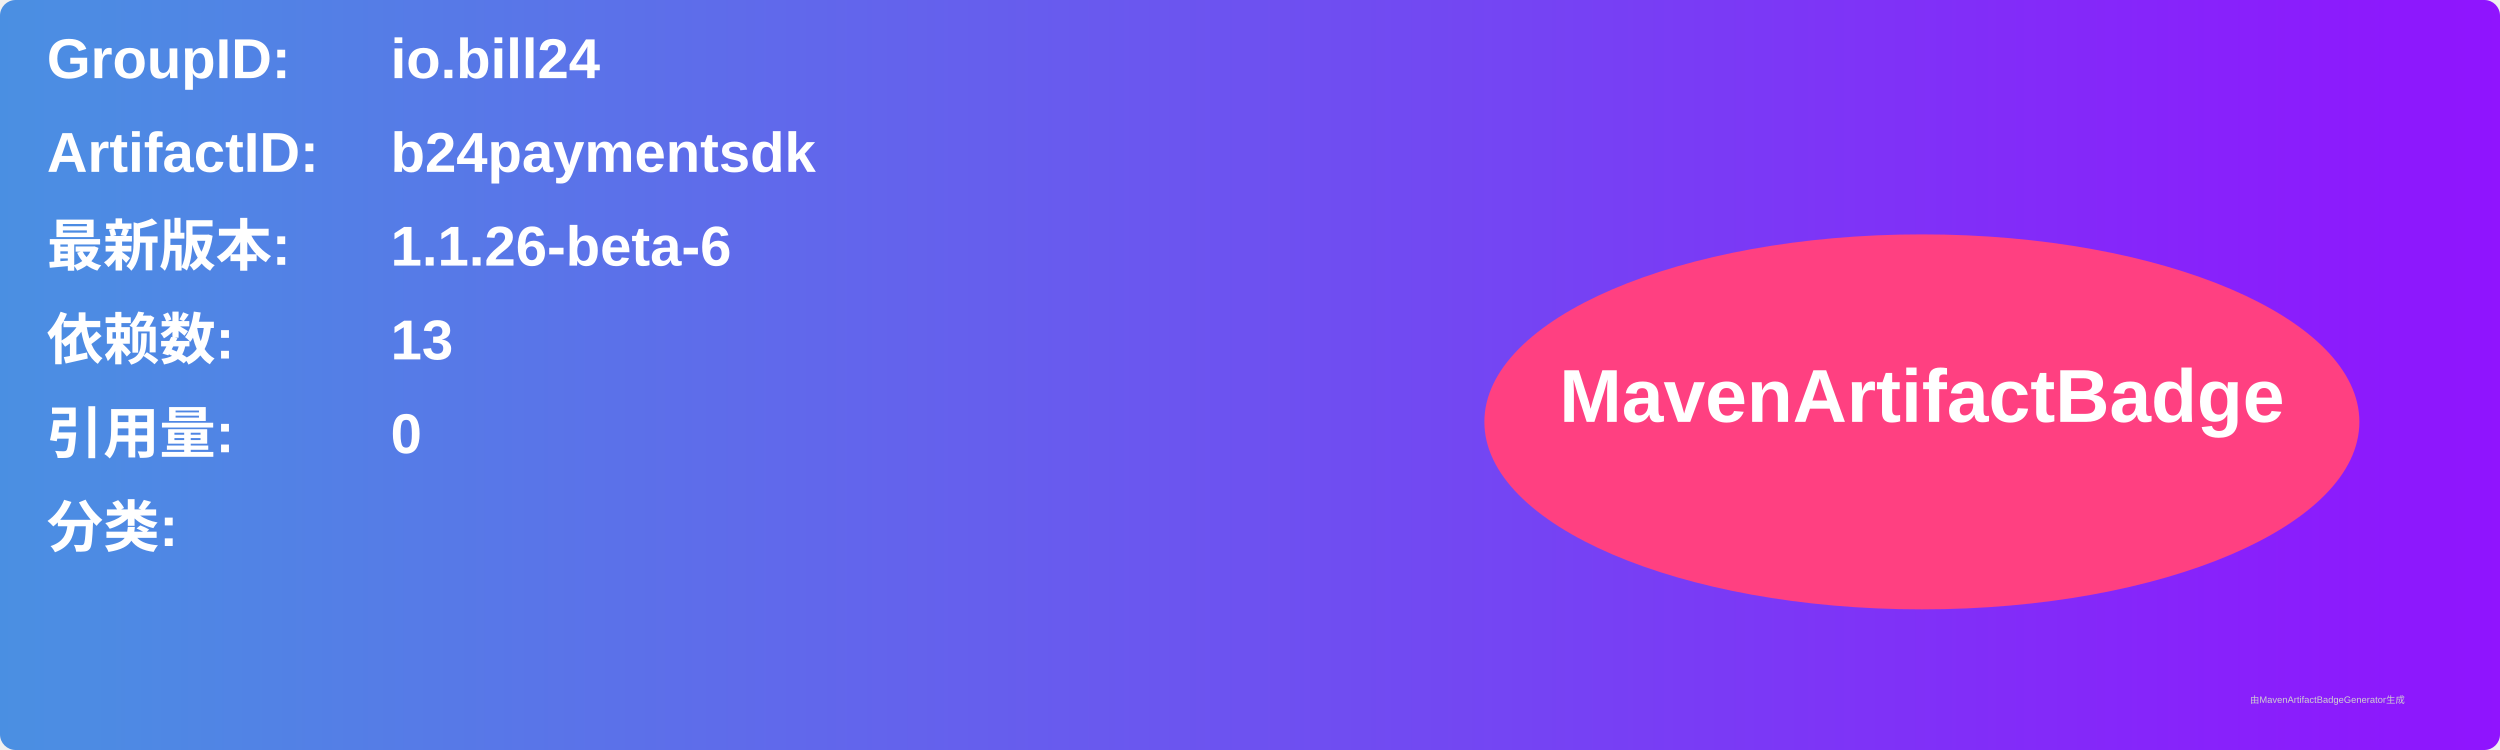
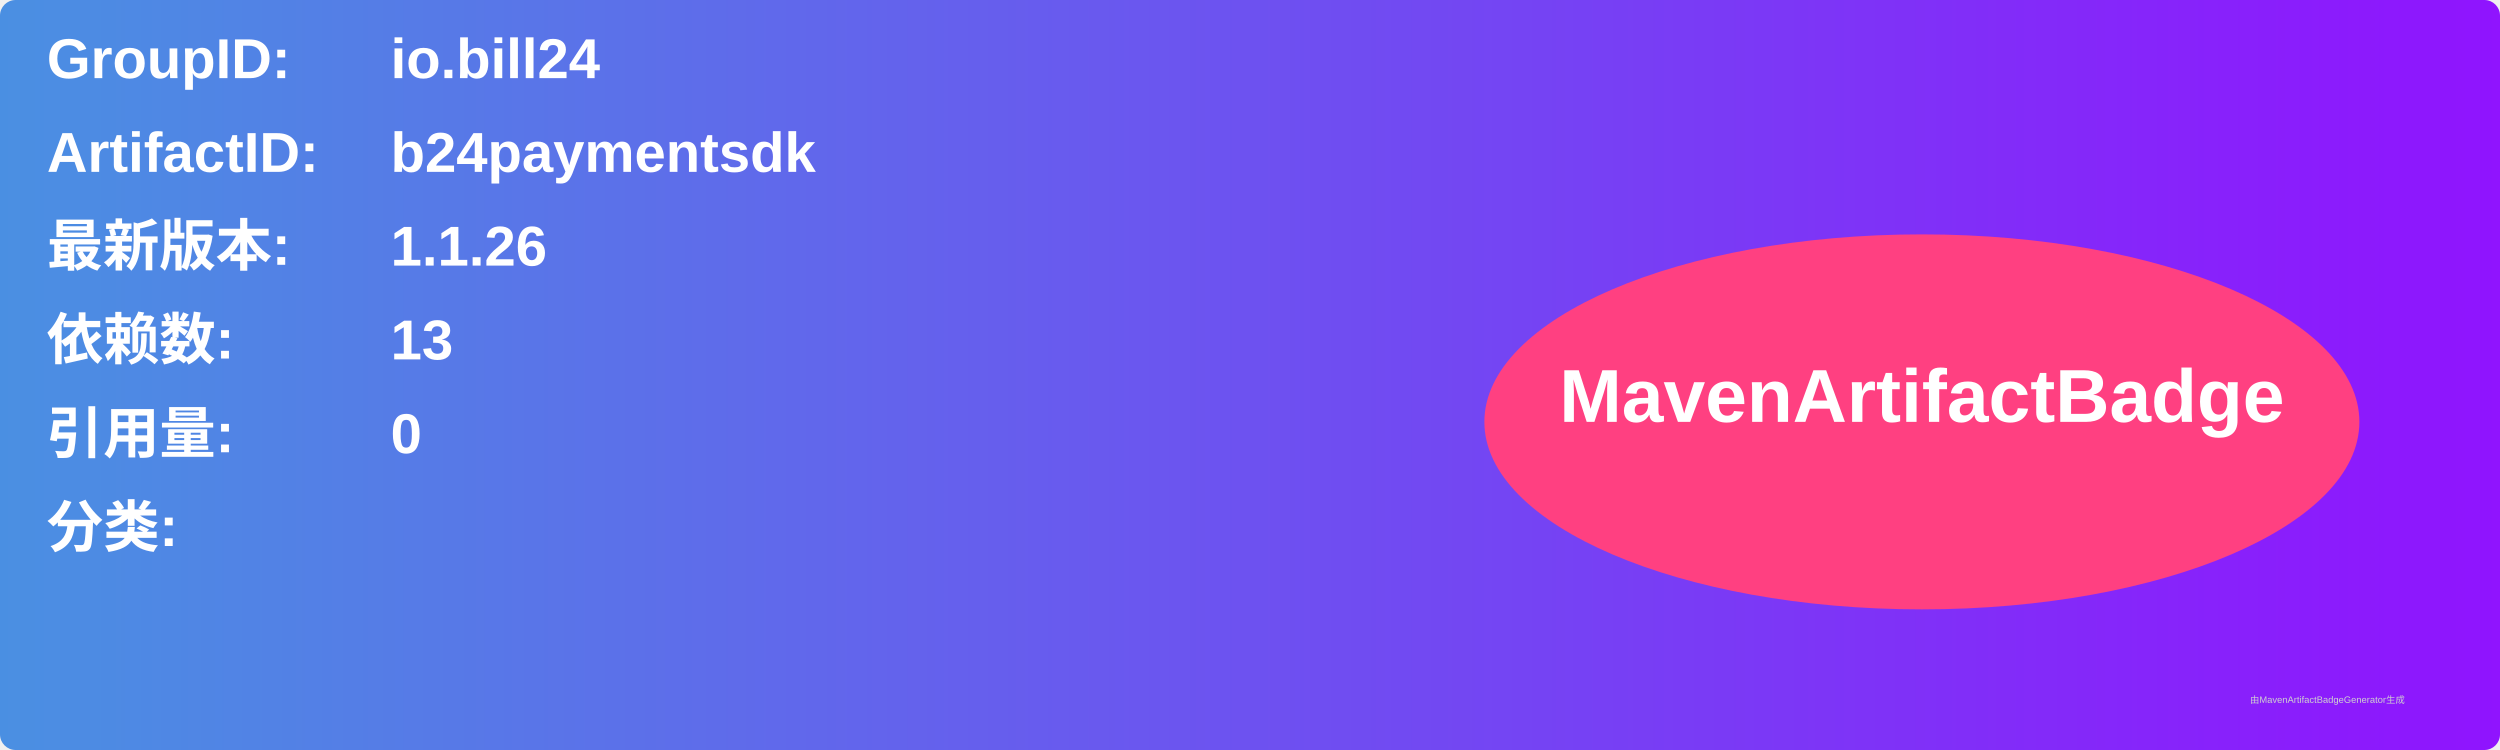
<svg xmlns="http://www.w3.org/2000/svg" width="800" height="240" viewBox="0 0 800 240">
  <linearGradient id="grad" x1="0%" y1="0%" x2="100%" y2="0%">
    <stop offset="0%" stop-color="#4a90e2" />
    <stop offset="100%" stop-color="#9013fe" />
  </linearGradient>
  <rect width="100%" height="100%" rx="5" ry="5" fill="url(#grad)" />
  <g transform="translate(15, 15)">
    <text x="0" y="10" font-family="Arial" font-size="18" fill="white" font-weight="bold" width="260">GroupID:</text>
    <text x="110" y="10" font-family="Arial" font-size="18" fill="white" font-weight="bold" width="460">io.bill24</text>
    <text x="0" y="40" font-family="Arial" font-size="18" fill="white" font-weight="bold" width="260">ArtifactID:</text>
    <text x="110" y="40" font-family="Arial" font-size="18" fill="white" font-weight="bold" width="460">b24paymentsdk</text>
    <text x="0" y="70" font-family="Arial" font-size="18" fill="white" font-weight="bold">最新版本:</text>
    <text x="110" y="70" font-family="Arial" font-size="18" fill="white" font-weight="bold">
-       <tspan font-weight="bold">1.1.26-beta-6</tspan>
+       <tspan font-weight="bold">1.1.26</tspan>
    </text>
    <text x="0" y="100" font-family="Arial" font-size="18" fill="white" font-weight="bold">依赖数: </text>
    <text x="110" y="100" font-family="Arial" font-size="18" fill="white">
      <tspan font-weight="bold">13</tspan>
    </text>
    <text x="0" y="130" font-family="Arial" font-size="18" fill="white" font-weight="bold">引用量: </text>
    <text x="110" y="130" font-family="Arial" font-size="18" fill="white">
      <tspan font-weight="bold">0</tspan>
    </text>
    <text x="0" y="160" font-family="Arial" font-size="18" fill="white" font-weight="bold">分类:</text>
    <text x="10" y="190" font-family="Arial" font-size="10" fill="white">
      <tspan font-weight="bold" />
    </text>
    <ellipse cx="600" cy="120" rx="140" ry="60" fill="#ff4081" />
    <text x="600" y="120" text-anchor="middle" font-family="Arial" font-size="24" fill="white" font-weight="bold">MavenArtifactBadge</text>
  </g>
  <text x="720" y="225" font-family="Arial" font-size="3" fill="#d0d0d0">由MavenArtifactBadgeGenerator生成</text>
</svg>
